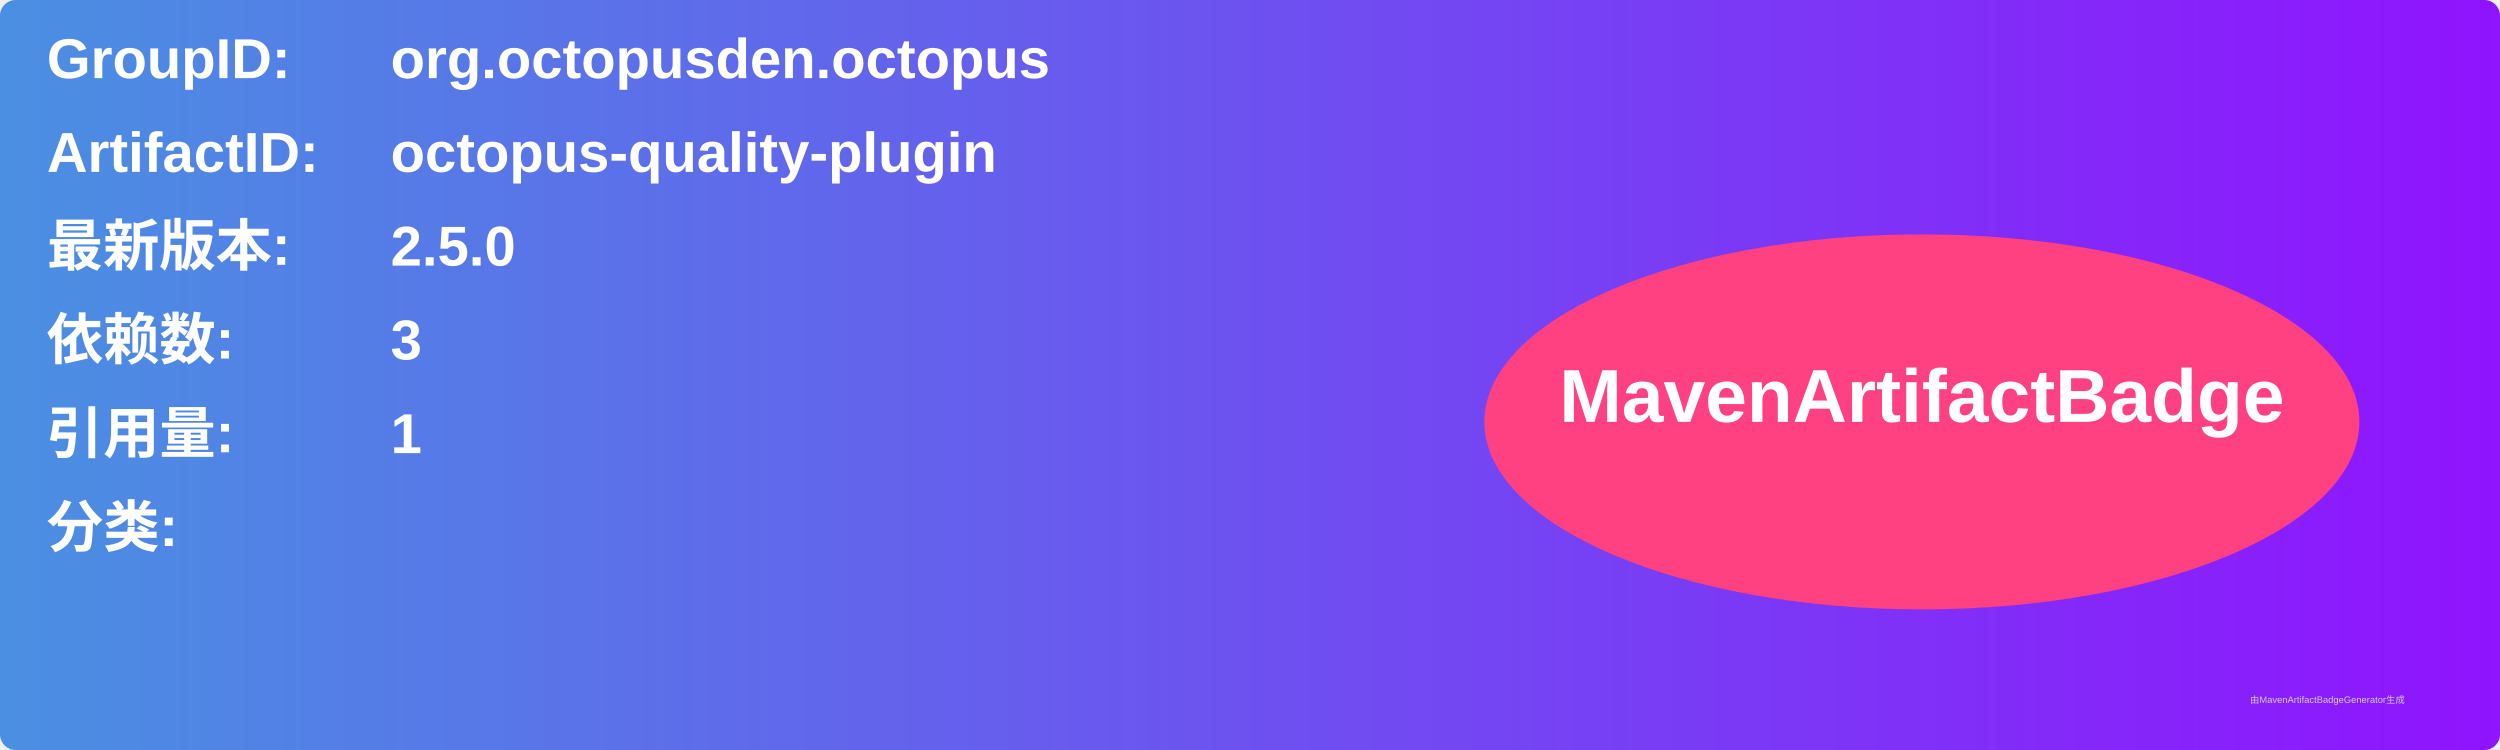
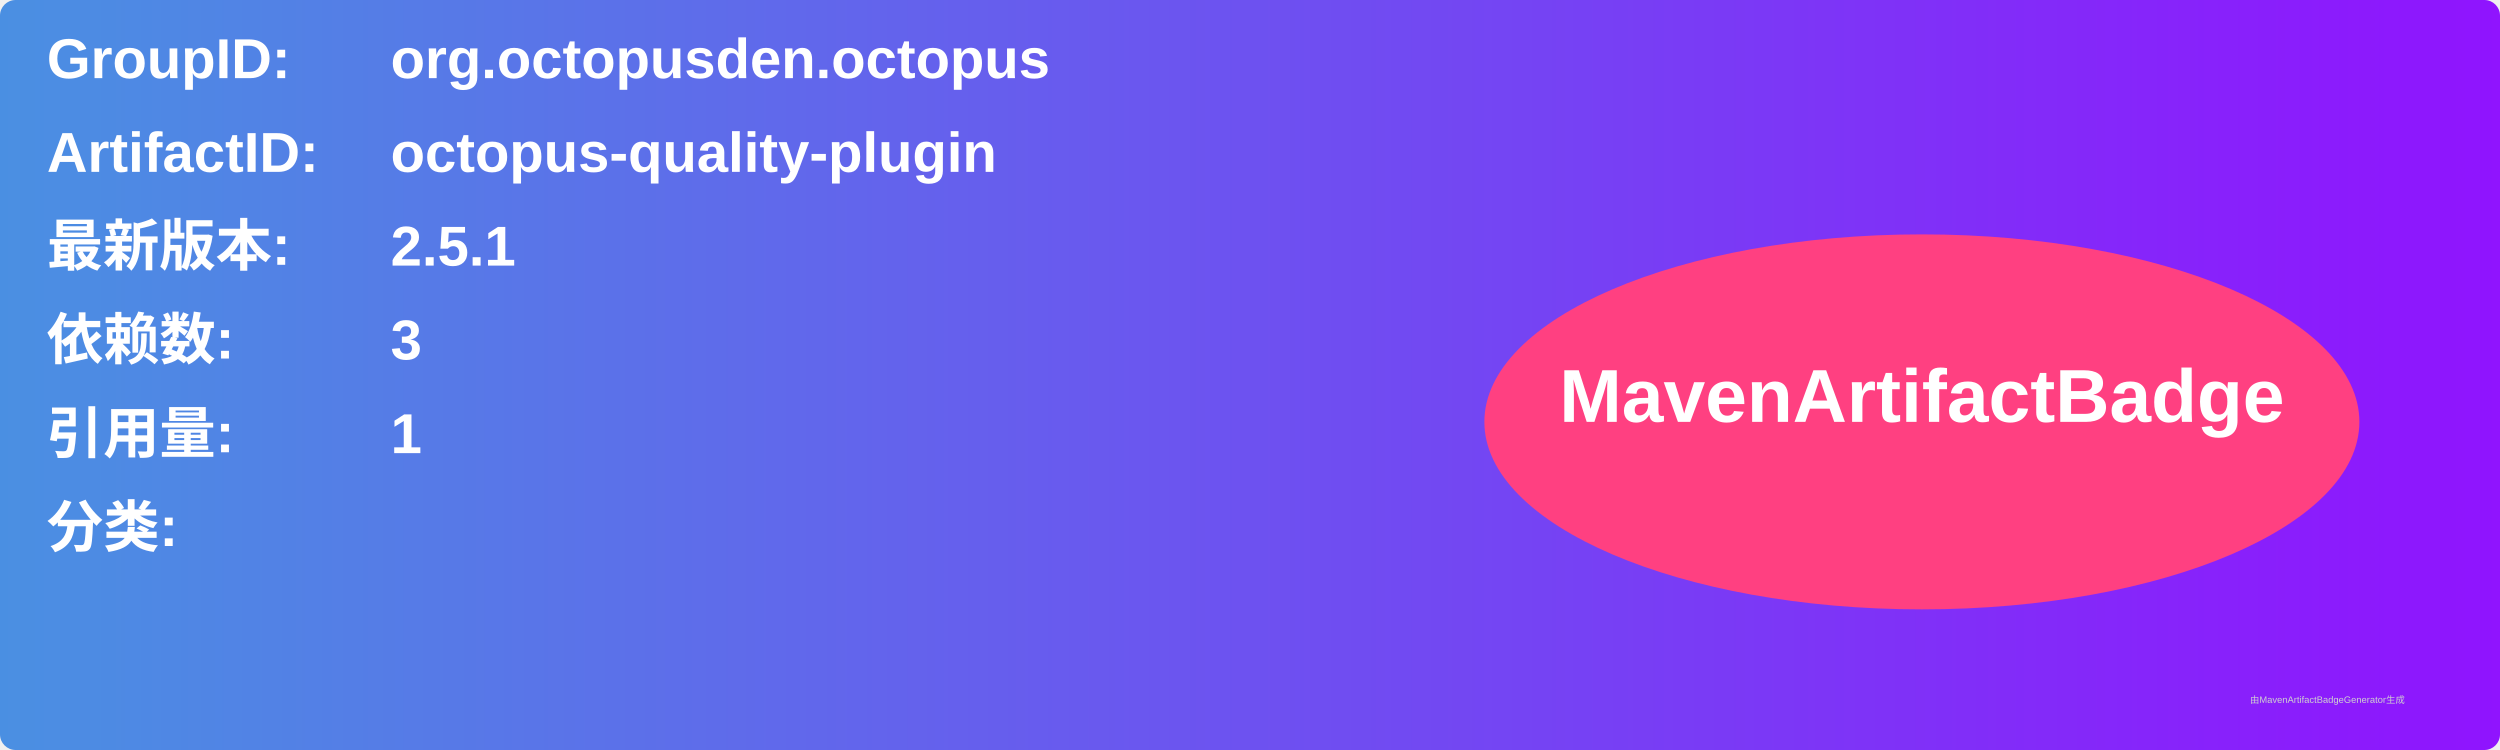
<svg xmlns="http://www.w3.org/2000/svg" width="800" height="240" viewBox="0 0 800 240">
  <linearGradient id="grad" x1="0%" y1="0%" x2="100%" y2="0%">
    <stop offset="0%" stop-color="#4a90e2" />
    <stop offset="100%" stop-color="#9013fe" />
  </linearGradient>
  <rect width="100%" height="100%" rx="5" ry="5" fill="url(#grad)" />
  <g transform="translate(15, 15)">
    <text x="0" y="10" font-family="Arial" font-size="18" fill="white" font-weight="bold" width="260">GroupID:</text>
    <text x="110" y="10" font-family="Arial" font-size="18" fill="white" font-weight="bold" width="460">org.octopusden.octopus</text>
    <text x="0" y="40" font-family="Arial" font-size="18" fill="white" font-weight="bold" width="260">ArtifactID:</text>
    <text x="110" y="40" font-family="Arial" font-size="18" fill="white" font-weight="bold" width="460">octopus-quality-plugin</text>
    <text x="0" y="70" font-family="Arial" font-size="18" fill="white" font-weight="bold">最新版本:</text>
    <text x="110" y="70" font-family="Arial" font-size="18" fill="white" font-weight="bold">
-       <tspan font-weight="bold">2.5.0</tspan>
+       <tspan font-weight="bold">2.5.1</tspan>
    </text>
    <text x="0" y="100" font-family="Arial" font-size="18" fill="white" font-weight="bold">依赖数: </text>
    <text x="110" y="100" font-family="Arial" font-size="18" fill="white">
      <tspan font-weight="bold">3</tspan>
    </text>
    <text x="0" y="130" font-family="Arial" font-size="18" fill="white" font-weight="bold">引用量: </text>
    <text x="110" y="130" font-family="Arial" font-size="18" fill="white">
      <tspan font-weight="bold">1</tspan>
    </text>
    <text x="0" y="160" font-family="Arial" font-size="18" fill="white" font-weight="bold">分类:</text>
    <text x="10" y="190" font-family="Arial" font-size="10" fill="white">
      <tspan font-weight="bold" />
    </text>
    <ellipse cx="600" cy="120" rx="140" ry="60" fill="#ff4081" />
    <text x="600" y="120" text-anchor="middle" font-family="Arial" font-size="24" fill="white" font-weight="bold">MavenArtifactBadge</text>
  </g>
  <text x="720" y="225" font-family="Arial" font-size="3" fill="#d0d0d0">由MavenArtifactBadgeGenerator生成</text>
</svg>
